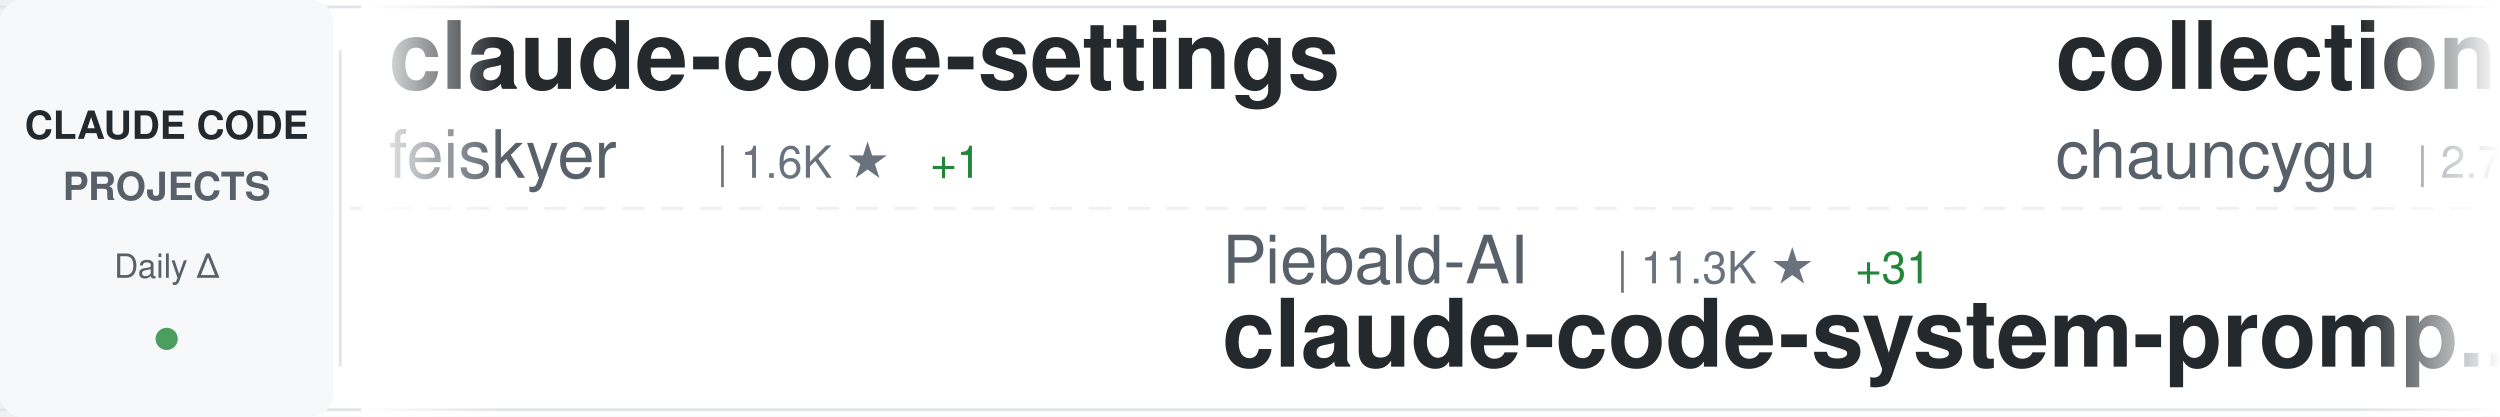
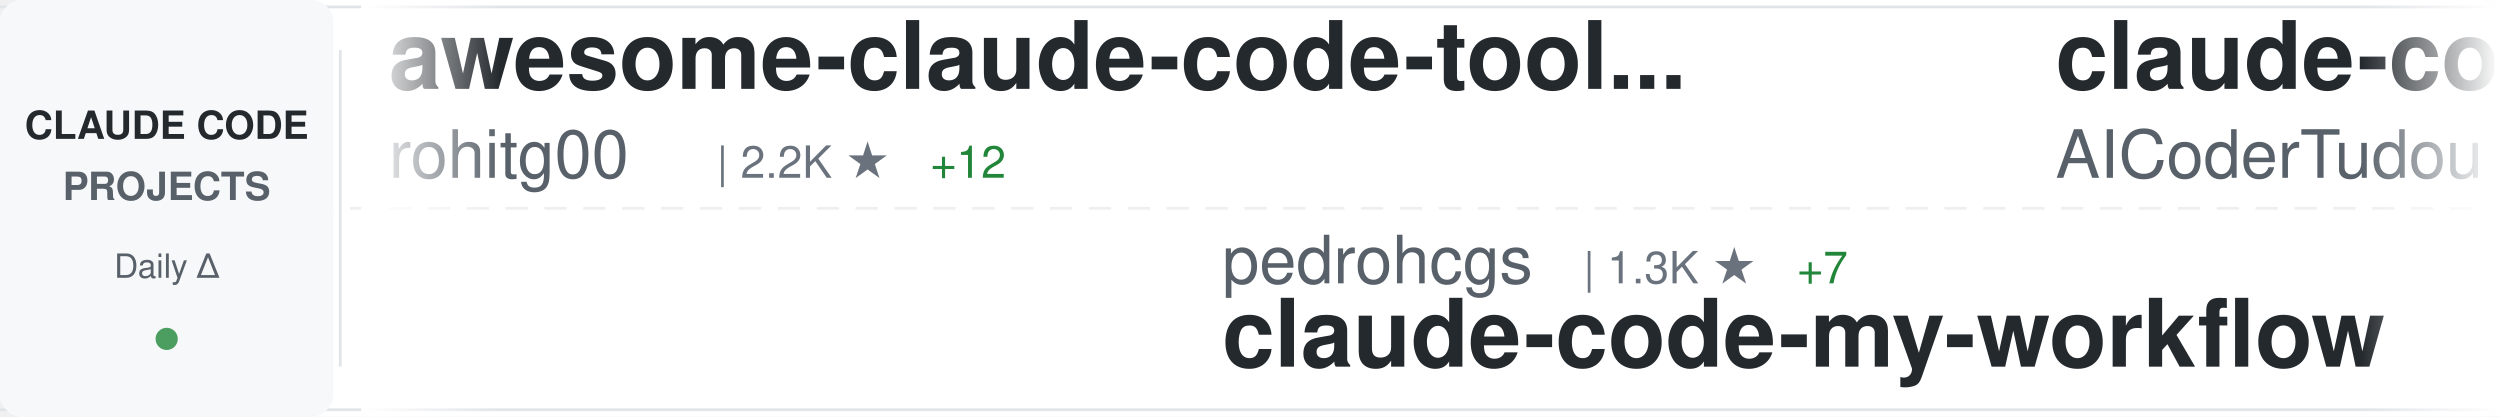
<svg xmlns="http://www.w3.org/2000/svg" width="900" height="150">
  <defs>
    <linearGradient id="awesomeLeftFade" x1="0%" y1="0%" x2="100%" y2="0%">
      <stop offset="0%" style="stop-color:#ffffff;stop-opacity:1" />
      <stop offset="100%" style="stop-color:#ffffff;stop-opacity:0" />
    </linearGradient>
    <linearGradient id="awesomeRightFade" x1="0%" y1="0%" x2="100%" y2="0%">
      <stop offset="0%" style="stop-color:#ffffff;stop-opacity:0" />
      <stop offset="100%" style="stop-color:#ffffff;stop-opacity:1" />
    </linearGradient>
  </defs>
  <rect width="900" height="150" fill="#ffffff" rx="8" />
  <rect x="0" y="2" width="900" height="1" fill="#e1e4e8" />
  <rect x="0" y="147" width="900" height="1" fill="#e1e4e8" />
  <line x1="0" y1="75" x2="900" y2="75" stroke="#e1e4e8" stroke-width="1" stroke-dasharray="8 6" opacity="0.6" />
  <rect x="0" y="0" width="120" height="150" fill="#f6f8fa" rx="8" />
  <text x="60" y="50" font-family="-apple-system, BlinkMacSystemFont, 'Segoe UI', Helvetica, Arial, sans-serif" font-size="14" font-weight="600" fill="#24292e" text-anchor="middle">CLAUDE CODE</text>
  <text x="60" y="72" font-family="-apple-system, BlinkMacSystemFont, 'Segoe UI', Helvetica, Arial, sans-serif" font-size="14" font-weight="600" fill="#586069" text-anchor="middle">PROJECTS</text>
  <text x="60" y="100" font-family="-apple-system, BlinkMacSystemFont, 'Segoe UI', Helvetica, Arial, sans-serif" font-size="12" font-weight="500" fill="#586069" text-anchor="middle">Daily Δ</text>
  <circle cx="60" cy="122" r="4" fill="#22863a" opacity="0.8" />
  <rect x="122" y="18" width="1" height="114" fill="#e1e4e8" />
  <clipPath id="awesomeTickerClip">
    <rect x="130" y="0" width="770" height="150" />
  </clipPath>
  <g clip-path="url(#awesomeTickerClip)">
    <g id="awesomeTickerItems">
      <animateTransform attributeName="transform" attributeType="XML" type="translate" from="0 0" to="-3000 0" dur="54s" repeatCount="indefinite" />
      <g transform="translate(0, 0)">
-         <text x="140" y="32" font-family="-apple-system, BlinkMacSystemFont, 'Segoe UI', Helvetica, Arial, sans-serif" font-size="34" font-weight="600" fill="#24292e">claude-code-settings</text>
-         <text x="140" y="64" font-family="-apple-system, BlinkMacSystemFont, 'Segoe UI', Helvetica, Arial, sans-serif" font-size="24" font-weight="400" fill="#586069">feiskyer</text>
-         <text x="258" y="64" font-family="-apple-system, BlinkMacSystemFont, 'Segoe UI', Helvetica, Arial, sans-serif" font-size="16" font-weight="500" fill="#6a737d">| 1.6K ★</text>
-         <text x="335" y="64" font-family="-apple-system, BlinkMacSystemFont, 'Segoe UI', Helvetica, Arial, sans-serif" font-size="16" font-weight="500" fill="#22863a"> +1</text>
+         <text x="140" y="32" font-family="-apple-system, BlinkMacSystemFont, 'Segoe UI', Helvetica, Arial, sans-serif" font-size="34" font-weight="600" fill="#24292e">awesome-claude-code-tool...</text>
+         <text x="140" y="64" font-family="-apple-system, BlinkMacSystemFont, 'Segoe UI', Helvetica, Arial, sans-serif" font-size="24" font-weight="400" fill="#586069">rohitg00</text>
+         <text x="258" y="64" font-family="-apple-system, BlinkMacSystemFont, 'Segoe UI', Helvetica, Arial, sans-serif" font-size="16" font-weight="500" fill="#6a737d">| 2.2K ★</text>
+         <text x="335" y="64" font-family="-apple-system, BlinkMacSystemFont, 'Segoe UI', Helvetica, Arial, sans-serif" font-size="16" font-weight="500" fill="#22863a"> +12</text>
      </g>
      <g transform="translate(300, 0)">
-         <text x="140" y="102" font-family="-apple-system, BlinkMacSystemFont, 'Segoe UI', Helvetica, Arial, sans-serif" font-size="24" font-weight="400" fill="#586069">Piebald-AI</text>
-         <text x="282" y="102" font-family="-apple-system, BlinkMacSystemFont, 'Segoe UI', Helvetica, Arial, sans-serif" font-size="16" font-weight="500" fill="#6a737d">| 11.3K ★</text>
-         <text x="368" y="102" font-family="-apple-system, BlinkMacSystemFont, 'Segoe UI', Helvetica, Arial, sans-serif" font-size="16" font-weight="500" fill="#22863a"> +31</text>
-         <text x="140" y="132" font-family="-apple-system, BlinkMacSystemFont, 'Segoe UI', Helvetica, Arial, sans-serif" font-size="34" font-weight="600" fill="#24292e">claude-code-system-promp...</text>
+         <text x="140" y="102" font-family="-apple-system, BlinkMacSystemFont, 'Segoe UI', Helvetica, Arial, sans-serif" font-size="24" font-weight="400" fill="#586069">pedrohcgs</text>
+         <text x="270" y="102" font-family="-apple-system, BlinkMacSystemFont, 'Segoe UI', Helvetica, Arial, sans-serif" font-size="16" font-weight="500" fill="#6a737d">| 1.3K ★</text>
+         <text x="347" y="102" font-family="-apple-system, BlinkMacSystemFont, 'Segoe UI', Helvetica, Arial, sans-serif" font-size="16" font-weight="500" fill="#22863a"> +7</text>
+         <text x="140" y="132" font-family="-apple-system, BlinkMacSystemFont, 'Segoe UI', Helvetica, Arial, sans-serif" font-size="34" font-weight="600" fill="#24292e">claude-code-my-workflow</text>
      </g>
      <g transform="translate(600, 0)">
-         <text x="140" y="32" font-family="-apple-system, BlinkMacSystemFont, 'Segoe UI', Helvetica, Arial, sans-serif" font-size="34" font-weight="600" fill="#24292e">collection-claude-code-s...</text>
-         <text x="140" y="64" font-family="-apple-system, BlinkMacSystemFont, 'Segoe UI', Helvetica, Arial, sans-serif" font-size="24" font-weight="400" fill="#586069">chauncygu</text>
-         <text x="270" y="64" font-family="-apple-system, BlinkMacSystemFont, 'Segoe UI', Helvetica, Arial, sans-serif" font-size="16" font-weight="500" fill="#6a737d">| 2.7K ★</text>
-         <text x="347" y="64" font-family="-apple-system, BlinkMacSystemFont, 'Segoe UI', Helvetica, Arial, sans-serif" font-size="16" font-weight="500" fill="#22863a"> +4</text>
+         <text x="140" y="32" font-family="-apple-system, BlinkMacSystemFont, 'Segoe UI', Helvetica, Arial, sans-serif" font-size="34" font-weight="600" fill="#24292e">claude-code-tudou</text>
+         <text x="140" y="64" font-family="-apple-system, BlinkMacSystemFont, 'Segoe UI', Helvetica, Arial, sans-serif" font-size="24" font-weight="400" fill="#586069">AICoderTudou</text>
+         <text x="306" y="64" font-family="-apple-system, BlinkMacSystemFont, 'Segoe UI', Helvetica, Arial, sans-serif" font-size="16" font-weight="500" fill="#6a737d">| 500 ★</text>
      </g>
      <g transform="translate(900, 0)">
-         <text x="140" y="102" font-family="-apple-system, BlinkMacSystemFont, 'Segoe UI', Helvetica, Arial, sans-serif" font-size="24" font-weight="400" fill="#586069">Yeachan-Heo</text>
-         <text x="294" y="102" font-family="-apple-system, BlinkMacSystemFont, 'Segoe UI', Helvetica, Arial, sans-serif" font-size="16" font-weight="500" fill="#6a737d">| 36.9K ★</text>
-         <text x="380" y="102" font-family="-apple-system, BlinkMacSystemFont, 'Segoe UI', Helvetica, Arial, sans-serif" font-size="16" font-weight="500" fill="#22863a"> +78</text>
-         <text x="140" y="132" font-family="-apple-system, BlinkMacSystemFont, 'Segoe UI', Helvetica, Arial, sans-serif" font-size="34" font-weight="600" fill="#24292e">oh-my-claudecode</text>
+         <text x="140" y="102" font-family="-apple-system, BlinkMacSystemFont, 'Segoe UI', Helvetica, Arial, sans-serif" font-size="24" font-weight="400" fill="#586069">repowise-dev</text>
+         <text x="306" y="102" font-family="-apple-system, BlinkMacSystemFont, 'Segoe UI', Helvetica, Arial, sans-serif" font-size="16" font-weight="500" fill="#6a737d">| 1.1K ★</text>
+         <text x="140" y="132" font-family="-apple-system, BlinkMacSystemFont, 'Segoe UI', Helvetica, Arial, sans-serif" font-size="34" font-weight="600" fill="#24292e">claude-code-prompts</text>
      </g>
      <g transform="translate(1200, 0)">
-         <text x="140" y="32" font-family="-apple-system, BlinkMacSystemFont, 'Segoe UI', Helvetica, Arial, sans-serif" font-size="34" font-weight="600" fill="#24292e">claude-code-local</text>
-         <text x="140" y="64" font-family="-apple-system, BlinkMacSystemFont, 'Segoe UI', Helvetica, Arial, sans-serif" font-size="24" font-weight="400" fill="#586069">nicedreamzapp</text>
-         <text x="318" y="64" font-family="-apple-system, BlinkMacSystemFont, 'Segoe UI', Helvetica, Arial, sans-serif" font-size="16" font-weight="500" fill="#6a737d">| 2.8K ★</text>
-         <text x="395" y="64" font-family="-apple-system, BlinkMacSystemFont, 'Segoe UI', Helvetica, Arial, sans-serif" font-size="16" font-weight="500" fill="#22863a"> +4</text>
+         <text x="140" y="32" font-family="-apple-system, BlinkMacSystemFont, 'Segoe UI', Helvetica, Arial, sans-serif" font-size="34" font-weight="600" fill="#24292e">Claude-code</text>
+         <text x="140" y="64" font-family="-apple-system, BlinkMacSystemFont, 'Segoe UI', Helvetica, Arial, sans-serif" font-size="24" font-weight="400" fill="#586069">zstmfhy</text>
+         <text x="246" y="64" font-family="-apple-system, BlinkMacSystemFont, 'Segoe UI', Helvetica, Arial, sans-serif" font-size="16" font-weight="500" fill="#6a737d">| 190 ★</text>
      </g>
      <g transform="translate(1500, 0)">
-         <text x="140" y="102" font-family="-apple-system, BlinkMacSystemFont, 'Segoe UI', Helvetica, Arial, sans-serif" font-size="24" font-weight="400" fill="#586069">andrew-kramer-inno</text>
-         <text x="378" y="102" font-family="-apple-system, BlinkMacSystemFont, 'Segoe UI', Helvetica, Arial, sans-serif" font-size="16" font-weight="500" fill="#6a737d">| 589 ★</text>
-         <text x="140" y="132" font-family="-apple-system, BlinkMacSystemFont, 'Segoe UI', Helvetica, Arial, sans-serif" font-size="34" font-weight="600" fill="#24292e">claude-code-source-build</text>
-       </g>
-       <g transform="translate(1800, 0)">
-         <text x="140" y="32" font-family="-apple-system, BlinkMacSystemFont, 'Segoe UI', Helvetica, Arial, sans-serif" font-size="34" font-weight="600" fill="#24292e">claude_code_src</text>
-         <text x="140" y="64" font-family="-apple-system, BlinkMacSystemFont, 'Segoe UI', Helvetica, Arial, sans-serif" font-size="24" font-weight="400" fill="#586069">ponponon</text>
-         <text x="258" y="64" font-family="-apple-system, BlinkMacSystemFont, 'Segoe UI', Helvetica, Arial, sans-serif" font-size="16" font-weight="500" fill="#6a737d">| 2.3K ★</text>
-         <text x="335" y="64" font-family="-apple-system, BlinkMacSystemFont, 'Segoe UI', Helvetica, Arial, sans-serif" font-size="16" font-weight="500" fill="#22863a"> +1</text>
-       </g>
-       <g transform="translate(2100, 0)">
        <text x="140" y="102" font-family="-apple-system, BlinkMacSystemFont, 'Segoe UI', Helvetica, Arial, sans-serif" font-size="24" font-weight="400" fill="#586069">fuergaosi233</text>
        <text x="306" y="102" font-family="-apple-system, BlinkMacSystemFont, 'Segoe UI', Helvetica, Arial, sans-serif" font-size="16" font-weight="500" fill="#6a737d">| 2.7K ★</text>
        <text x="383" y="102" font-family="-apple-system, BlinkMacSystemFont, 'Segoe UI', Helvetica, Arial, sans-serif" font-size="16" font-weight="500" fill="#22863a"> +2</text>
        <text x="140" y="132" font-family="-apple-system, BlinkMacSystemFont, 'Segoe UI', Helvetica, Arial, sans-serif" font-size="34" font-weight="600" fill="#24292e">claude-code-proxy</text>
      </g>
+       <g transform="translate(1800, 0)">
+         <text x="140" y="32" font-family="-apple-system, BlinkMacSystemFont, 'Segoe UI', Helvetica, Arial, sans-serif" font-size="34" font-weight="600" fill="#24292e">CLIProxyAPI</text>
+         <text x="140" y="64" font-family="-apple-system, BlinkMacSystemFont, 'Segoe UI', Helvetica, Arial, sans-serif" font-size="24" font-weight="400" fill="#586069">router-for-me</text>
+         <text x="318" y="64" font-family="-apple-system, BlinkMacSystemFont, 'Segoe UI', Helvetica, Arial, sans-serif" font-size="16" font-weight="500" fill="#6a737d">| 38.3K ★</text>
+         <text x="404" y="64" font-family="-apple-system, BlinkMacSystemFont, 'Segoe UI', Helvetica, Arial, sans-serif" font-size="16" font-weight="500" fill="#22863a"> +116</text>
+       </g>
+       <g transform="translate(2100, 0)">
+         <text x="140" y="102" font-family="-apple-system, BlinkMacSystemFont, 'Segoe UI', Helvetica, Arial, sans-serif" font-size="24" font-weight="400" fill="#586069">chauncygu</text>
+         <text x="270" y="102" font-family="-apple-system, BlinkMacSystemFont, 'Segoe UI', Helvetica, Arial, sans-serif" font-size="16" font-weight="500" fill="#6a737d">| 2.7K ★</text>
+         <text x="347" y="102" font-family="-apple-system, BlinkMacSystemFont, 'Segoe UI', Helvetica, Arial, sans-serif" font-size="16" font-weight="500" fill="#22863a"> +4</text>
+         <text x="140" y="132" font-family="-apple-system, BlinkMacSystemFont, 'Segoe UI', Helvetica, Arial, sans-serif" font-size="34" font-weight="600" fill="#24292e">collection-claude-code-s...</text>
+       </g>
      <g transform="translate(2400, 0)">
-         <text x="140" y="32" font-family="-apple-system, BlinkMacSystemFont, 'Segoe UI', Helvetica, Arial, sans-serif" font-size="34" font-weight="600" fill="#24292e">claude-code-cli</text>
-         <text x="140" y="64" font-family="-apple-system, BlinkMacSystemFont, 'Segoe UI', Helvetica, Arial, sans-serif" font-size="24" font-weight="400" fill="#586069">huangserva</text>
-         <text x="282" y="64" font-family="-apple-system, BlinkMacSystemFont, 'Segoe UI', Helvetica, Arial, sans-serif" font-size="16" font-weight="500" fill="#6a737d">| 609 ★</text>
+         <text x="140" y="32" font-family="-apple-system, BlinkMacSystemFont, 'Segoe UI', Helvetica, Arial, sans-serif" font-size="34" font-weight="600" fill="#24292e">Claude-Code-Usage-Monito...</text>
+         <text x="140" y="64" font-family="-apple-system, BlinkMacSystemFont, 'Segoe UI', Helvetica, Arial, sans-serif" font-size="24" font-weight="400" fill="#586069">Maciek-roboblog</text>
+         <text x="342" y="64" font-family="-apple-system, BlinkMacSystemFont, 'Segoe UI', Helvetica, Arial, sans-serif" font-size="16" font-weight="500" fill="#6a737d">| 8.3K ★</text>
+         <text x="419" y="64" font-family="-apple-system, BlinkMacSystemFont, 'Segoe UI', Helvetica, Arial, sans-serif" font-size="16" font-weight="500" fill="#22863a"> +9</text>
      </g>
      <g transform="translate(2700, 0)">
-         <text x="140" y="102" font-family="-apple-system, BlinkMacSystemFont, 'Segoe UI', Helvetica, Arial, sans-serif" font-size="24" font-weight="400" fill="#586069">VoltAgent</text>
-         <text x="270" y="102" font-family="-apple-system, BlinkMacSystemFont, 'Segoe UI', Helvetica, Arial, sans-serif" font-size="16" font-weight="500" fill="#6a737d">| 22.3K ★</text>
-         <text x="356" y="102" font-family="-apple-system, BlinkMacSystemFont, 'Segoe UI', Helvetica, Arial, sans-serif" font-size="16" font-weight="500" fill="#22863a"> +29</text>
-         <text x="140" y="132" font-family="-apple-system, BlinkMacSystemFont, 'Segoe UI', Helvetica, Arial, sans-serif" font-size="34" font-weight="600" fill="#24292e">awesome-claude-code-suba...</text>
+         <text x="140" y="102" font-family="-apple-system, BlinkMacSystemFont, 'Segoe UI', Helvetica, Arial, sans-serif" font-size="24" font-weight="400" fill="#586069">Donchitos</text>
+         <text x="270" y="102" font-family="-apple-system, BlinkMacSystemFont, 'Segoe UI', Helvetica, Arial, sans-serif" font-size="16" font-weight="500" fill="#6a737d">| 22.1K ★</text>
+         <text x="356" y="102" font-family="-apple-system, BlinkMacSystemFont, 'Segoe UI', Helvetica, Arial, sans-serif" font-size="16" font-weight="500" fill="#22863a"> +62</text>
+         <text x="140" y="132" font-family="-apple-system, BlinkMacSystemFont, 'Segoe UI', Helvetica, Arial, sans-serif" font-size="34" font-weight="600" fill="#24292e">Claude-Code-Game-Studios</text>
      </g>
      <g transform="translate(3000, 0)">
-         <text x="140" y="32" font-family="-apple-system, BlinkMacSystemFont, 'Segoe UI', Helvetica, Arial, sans-serif" font-size="34" font-weight="600" fill="#24292e">claude-code-settings</text>
-         <text x="140" y="64" font-family="-apple-system, BlinkMacSystemFont, 'Segoe UI', Helvetica, Arial, sans-serif" font-size="24" font-weight="400" fill="#586069">feiskyer</text>
-         <text x="258" y="64" font-family="-apple-system, BlinkMacSystemFont, 'Segoe UI', Helvetica, Arial, sans-serif" font-size="16" font-weight="500" fill="#6a737d">| 1.6K ★</text>
-         <text x="335" y="64" font-family="-apple-system, BlinkMacSystemFont, 'Segoe UI', Helvetica, Arial, sans-serif" font-size="16" font-weight="500" fill="#22863a"> +1</text>
+         <text x="140" y="32" font-family="-apple-system, BlinkMacSystemFont, 'Segoe UI', Helvetica, Arial, sans-serif" font-size="34" font-weight="600" fill="#24292e">awesome-claude-code-tool...</text>
+         <text x="140" y="64" font-family="-apple-system, BlinkMacSystemFont, 'Segoe UI', Helvetica, Arial, sans-serif" font-size="24" font-weight="400" fill="#586069">rohitg00</text>
+         <text x="258" y="64" font-family="-apple-system, BlinkMacSystemFont, 'Segoe UI', Helvetica, Arial, sans-serif" font-size="16" font-weight="500" fill="#6a737d">| 2.2K ★</text>
+         <text x="335" y="64" font-family="-apple-system, BlinkMacSystemFont, 'Segoe UI', Helvetica, Arial, sans-serif" font-size="16" font-weight="500" fill="#22863a"> +12</text>
      </g>
      <g transform="translate(3300, 0)">
-         <text x="140" y="102" font-family="-apple-system, BlinkMacSystemFont, 'Segoe UI', Helvetica, Arial, sans-serif" font-size="24" font-weight="400" fill="#586069">Piebald-AI</text>
-         <text x="282" y="102" font-family="-apple-system, BlinkMacSystemFont, 'Segoe UI', Helvetica, Arial, sans-serif" font-size="16" font-weight="500" fill="#6a737d">| 11.3K ★</text>
-         <text x="368" y="102" font-family="-apple-system, BlinkMacSystemFont, 'Segoe UI', Helvetica, Arial, sans-serif" font-size="16" font-weight="500" fill="#22863a"> +31</text>
-         <text x="140" y="132" font-family="-apple-system, BlinkMacSystemFont, 'Segoe UI', Helvetica, Arial, sans-serif" font-size="34" font-weight="600" fill="#24292e">claude-code-system-promp...</text>
+         <text x="140" y="102" font-family="-apple-system, BlinkMacSystemFont, 'Segoe UI', Helvetica, Arial, sans-serif" font-size="24" font-weight="400" fill="#586069">pedrohcgs</text>
+         <text x="270" y="102" font-family="-apple-system, BlinkMacSystemFont, 'Segoe UI', Helvetica, Arial, sans-serif" font-size="16" font-weight="500" fill="#6a737d">| 1.3K ★</text>
+         <text x="347" y="102" font-family="-apple-system, BlinkMacSystemFont, 'Segoe UI', Helvetica, Arial, sans-serif" font-size="16" font-weight="500" fill="#22863a"> +7</text>
+         <text x="140" y="132" font-family="-apple-system, BlinkMacSystemFont, 'Segoe UI', Helvetica, Arial, sans-serif" font-size="34" font-weight="600" fill="#24292e">claude-code-my-workflow</text>
      </g>
      <g transform="translate(3600, 0)">
-         <text x="140" y="32" font-family="-apple-system, BlinkMacSystemFont, 'Segoe UI', Helvetica, Arial, sans-serif" font-size="34" font-weight="600" fill="#24292e">collection-claude-code-s...</text>
-         <text x="140" y="64" font-family="-apple-system, BlinkMacSystemFont, 'Segoe UI', Helvetica, Arial, sans-serif" font-size="24" font-weight="400" fill="#586069">chauncygu</text>
-         <text x="270" y="64" font-family="-apple-system, BlinkMacSystemFont, 'Segoe UI', Helvetica, Arial, sans-serif" font-size="16" font-weight="500" fill="#6a737d">| 2.7K ★</text>
-         <text x="347" y="64" font-family="-apple-system, BlinkMacSystemFont, 'Segoe UI', Helvetica, Arial, sans-serif" font-size="16" font-weight="500" fill="#22863a"> +4</text>
+         <text x="140" y="32" font-family="-apple-system, BlinkMacSystemFont, 'Segoe UI', Helvetica, Arial, sans-serif" font-size="34" font-weight="600" fill="#24292e">claude-code-tudou</text>
+         <text x="140" y="64" font-family="-apple-system, BlinkMacSystemFont, 'Segoe UI', Helvetica, Arial, sans-serif" font-size="24" font-weight="400" fill="#586069">AICoderTudou</text>
+         <text x="306" y="64" font-family="-apple-system, BlinkMacSystemFont, 'Segoe UI', Helvetica, Arial, sans-serif" font-size="16" font-weight="500" fill="#6a737d">| 500 ★</text>
      </g>
      <g transform="translate(3900, 0)">
-         <text x="140" y="102" font-family="-apple-system, BlinkMacSystemFont, 'Segoe UI', Helvetica, Arial, sans-serif" font-size="24" font-weight="400" fill="#586069">Yeachan-Heo</text>
-         <text x="294" y="102" font-family="-apple-system, BlinkMacSystemFont, 'Segoe UI', Helvetica, Arial, sans-serif" font-size="16" font-weight="500" fill="#6a737d">| 36.9K ★</text>
-         <text x="380" y="102" font-family="-apple-system, BlinkMacSystemFont, 'Segoe UI', Helvetica, Arial, sans-serif" font-size="16" font-weight="500" fill="#22863a"> +78</text>
-         <text x="140" y="132" font-family="-apple-system, BlinkMacSystemFont, 'Segoe UI', Helvetica, Arial, sans-serif" font-size="34" font-weight="600" fill="#24292e">oh-my-claudecode</text>
+         <text x="140" y="102" font-family="-apple-system, BlinkMacSystemFont, 'Segoe UI', Helvetica, Arial, sans-serif" font-size="24" font-weight="400" fill="#586069">repowise-dev</text>
+         <text x="306" y="102" font-family="-apple-system, BlinkMacSystemFont, 'Segoe UI', Helvetica, Arial, sans-serif" font-size="16" font-weight="500" fill="#6a737d">| 1.1K ★</text>
+         <text x="140" y="132" font-family="-apple-system, BlinkMacSystemFont, 'Segoe UI', Helvetica, Arial, sans-serif" font-size="34" font-weight="600" fill="#24292e">claude-code-prompts</text>
      </g>
    </g>
  </g>
  <rect x="130" y="0" width="50" height="150" fill="url(#awesomeLeftFade)" />
  <rect x="850" y="0" width="50" height="150" fill="url(#awesomeRightFade)" />
</svg>
